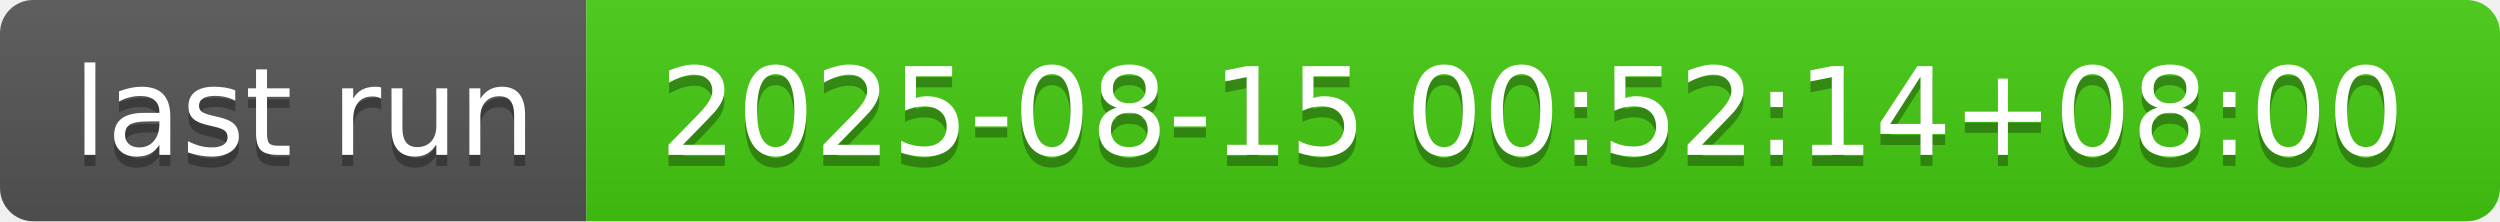
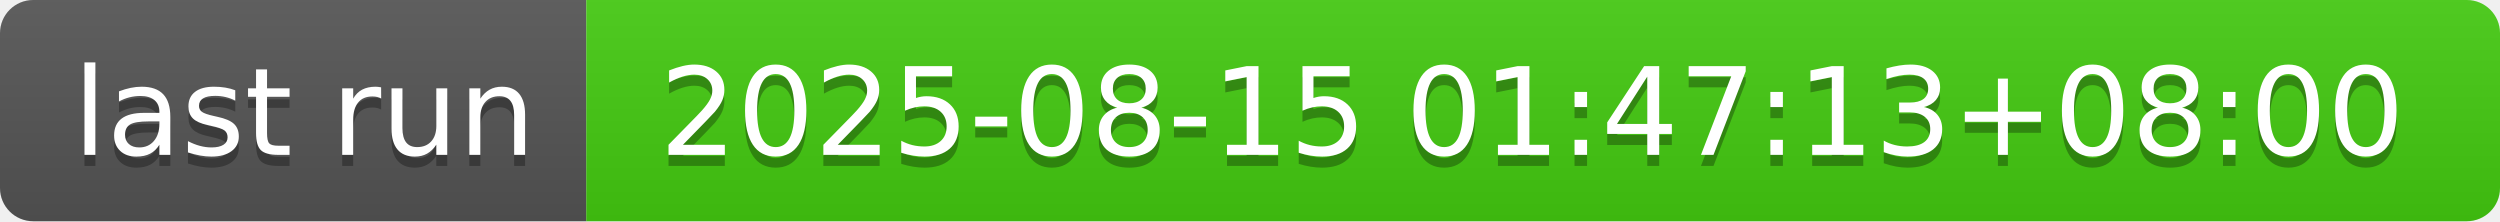
- <svg xmlns="http://www.w3.org/2000/svg" width="226" height="20" role="img" aria-label="last run: 2025-08-15 00:52:14+08:00">
+ <svg xmlns="http://www.w3.org/2000/svg" width="226" height="20" role="img" aria-label="last run: 2025-08-15 01:47:13+08:00">
  <linearGradient id="s" x2="0" y2="100%">
    <stop offset="0" stop-color="#bbb" stop-opacity=".1" />
    <stop offset="1" stop-opacity=".1" />
  </linearGradient>
  <clipPath id="r">
    <rect width="226" height="20" rx="3" fill="#fff" />
  </clipPath>
  <g clip-path="url(#r)">
    <rect width="53" height="20" fill="#555" />
    <rect x="53" width="173" height="20" fill="#4c1" />
    <rect width="226" height="20" fill="url(#s)" />
  </g>
  <g fill="#fff" text-anchor="middle" font-family="Verdana,Geneva,DejaVu Sans,sans-serif" text-rendering="geometricPrecision" font-size="110">
    <text aria-hidden="true" x="275" y="150" fill="#010101" fill-opacity=".3" transform="scale(.1)" textLength="430">last run</text>
    <text x="275" y="140" transform="scale(.1)" fill="#fff" textLength="430">last run</text>
-     <text aria-hidden="true" x="1385" y="150" fill="#010101" fill-opacity=".3" transform="scale(.1)" textLength="1630">2025-08-15 00:52:14+08:00</text>
-     <text x="1385" y="140" transform="scale(.1)" fill="#fff" textLength="1630">2025-08-15 00:52:14+08:00</text>
+     <text aria-hidden="true" x="1385" y="150" fill="#010101" fill-opacity=".3" transform="scale(.1)" textLength="1630">2025-08-15 01:47:13+08:00</text>
+     <text x="1385" y="140" transform="scale(.1)" fill="#fff" textLength="1630">2025-08-15 01:47:13+08:00</text>
  </g>
</svg>
